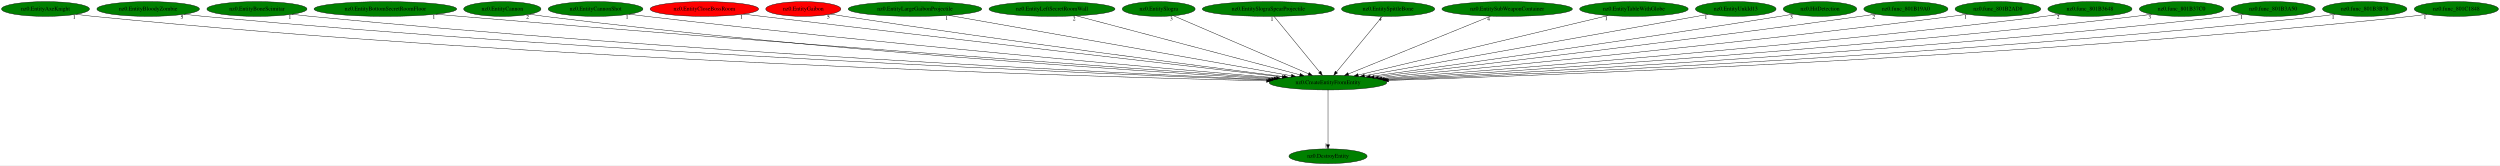
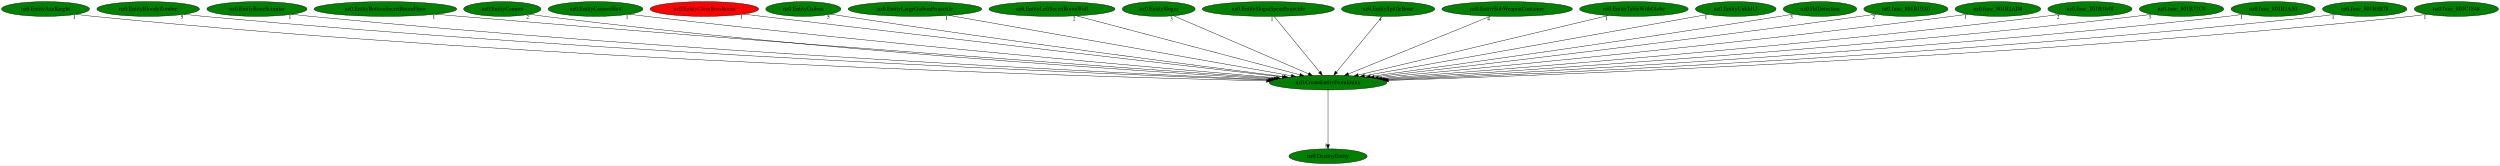
<svg xmlns="http://www.w3.org/2000/svg" xmlns:xlink="http://www.w3.org/1999/xlink" width="6113pt" height="404pt" viewBox="0.00 0.00 6112.93 404.00">
  <g id="graph0" class="graph" transform="scale(1 1) rotate(0) translate(4 400)">
    <polygon fill="white" stroke="transparent" points="-4,4 -4,-400 6108.93,-400 6108.93,4 -4,4" />
    <g id="node1" class="node">
      <ellipse fill="green" stroke="black" cx="3243.24" cy="-198" rx="143.77" ry="18" />
      <text text-anchor="middle" x="3243.24" y="-194.3" font-family="Times,serif" font-size="14.00">nz0.CreateEntityFromEntity</text>
    </g>
    <g id="node2" class="node">
      <g id="a_node2">
        <a xlink:href="nz0.DestroyEntity.svg" xlink:title="nz0.DestroyEntity">
          <ellipse fill="green" stroke="black" cx="3243.24" cy="-18" rx="95.58" ry="18" />
          <text text-anchor="middle" x="3243.24" y="-14.3" font-family="Times,serif" font-size="14.00">nz0.DestroyEntity</text>
        </a>
      </g>
    </g>
    <g id="edge1" class="edge">
      <path fill="none" stroke="black" d="M3243.24,-179.93C3243.24,-148.97 3243.24,-83.3 3243.24,-46.13" />
      <polygon fill="black" stroke="black" points="3246.74,-46.02 3243.24,-36.02 3239.74,-46.02 3246.74,-46.02" />
      <text text-anchor="middle" x="3238.24" y="-39.82" font-family="Times,serif" font-size="14.00">1</text>
    </g>
    <g id="node3" class="node">
      <g id="a_node3">
        <a xlink:href="nz0.EntityAxeKnight.svg" xlink:title="nz0.EntityAxeKnight">
          <ellipse fill="green" stroke="black" cx="107.24" cy="-378" rx="107.48" ry="18" />
          <text text-anchor="middle" x="107.24" y="-374.3" font-family="Times,serif" font-size="14.00">nz0.EntityAxeKnight</text>
        </a>
      </g>
    </g>
    <g id="edge2" class="edge">
      <path fill="none" stroke="black" d="M182.33,-365.06C196.24,-363.14 210.66,-361.35 224.24,-360 1321.61,-251.24 2651.16,-212.56 3092.69,-202.18" />
      <polygon fill="black" stroke="black" points="3093.04,-205.68 3102.96,-201.94 3092.88,-198.68 3093.04,-205.68" />
      <text text-anchor="middle" x="177.33" y="-353.86" font-family="Times,serif" font-size="14.00">1</text>
    </g>
    <g id="node4" class="node">
      <g id="a_node4">
        <a xlink:href="nz0.EntityBloodyZombie.svg" xlink:title="nz0.EntityBloodyZombie">
          <ellipse fill="green" stroke="black" cx="358.24" cy="-378" rx="125.38" ry="18" />
          <text text-anchor="middle" x="358.24" y="-374.3" font-family="Times,serif" font-size="14.00">nz0.EntityBloodyZombie</text>
        </a>
      </g>
    </g>
    <g id="edge3" class="edge">
      <path fill="none" stroke="black" d="M446.02,-365.08C461.72,-363.2 477.95,-361.41 493.24,-360 1486.21,-268.52 2685.94,-219.25 3096.93,-204.12" />
      <polygon fill="black" stroke="black" points="3097.22,-207.61 3107.08,-203.75 3096.96,-200.62 3097.22,-207.61" />
      <text text-anchor="middle" x="441.02" y="-353.88" font-family="Times,serif" font-size="14.00">5</text>
    </g>
    <g id="node5" class="node">
      <g id="a_node5">
        <a xlink:href="nz0.EntityBoneScimitar.svg" xlink:title="nz0.EntityBoneScimitar">
          <ellipse fill="green" stroke="black" cx="624.24" cy="-378" rx="122.38" ry="18" />
          <text text-anchor="middle" x="624.24" y="-374.3" font-family="Times,serif" font-size="14.00">nz0.EntityBoneScimitar</text>
        </a>
      </g>
    </g>
    <g id="edge4" class="edge">
      <path fill="none" stroke="black" d="M709.77,-365.09C724.9,-363.22 740.52,-361.43 755.24,-360 1644.54,-273.61 2717.31,-221.86 3099.49,-205.06" />
      <polygon fill="black" stroke="black" points="3099.66,-208.55 3109.49,-204.62 3099.35,-201.56 3099.66,-208.55" />
      <text text-anchor="middle" x="704.77" y="-353.89" font-family="Times,serif" font-size="14.00">1</text>
    </g>
    <g id="node6" class="node">
      <g id="a_node6">
        <a xlink:href="nz0.EntityBottomSecretRoomFloor.svg" xlink:title="nz0.EntityBottomSecretRoomFloor">
          <ellipse fill="green" stroke="black" cx="938.24" cy="-378" rx="174.37" ry="18" />
          <text text-anchor="middle" x="938.24" y="-374.3" font-family="Times,serif" font-size="14.00">nz0.EntityBottomSecretRoomFloor</text>
        </a>
      </g>
    </g>
    <g id="edge5" class="edge">
      <path fill="none" stroke="black" d="M1061.75,-365.24C1081.64,-363.43 1102,-361.62 1121.24,-360 1873.68,-296.51 2777.22,-231.78 3110.99,-208.25" />
      <polygon fill="black" stroke="black" points="3111.45,-211.73 3121.18,-207.54 3110.96,-204.75 3111.45,-211.73" />
      <text text-anchor="middle" x="1056.75" y="-354.04" font-family="Times,serif" font-size="14.00">1</text>
    </g>
    <g id="node7" class="node">
      <g id="a_node7">
        <a xlink:href="nz0.EntityCannon.svg" xlink:title="nz0.EntityCannon">
          <ellipse fill="green" stroke="black" cx="1224.24" cy="-378" rx="94.48" ry="18" />
          <text text-anchor="middle" x="1224.24" y="-374.3" font-family="Times,serif" font-size="14.00">nz0.EntityCannon</text>
        </a>
      </g>
    </g>
    <g id="edge6" class="edge">
      <path fill="none" stroke="black" d="M1290.89,-365.2C1302.97,-363.29 1315.46,-361.46 1327.24,-360 1991.04,-277.46 2789.61,-225.49 3105.24,-206.81" />
      <polygon fill="black" stroke="black" points="3105.58,-210.29 3115.35,-206.21 3105.16,-203.31 3105.58,-210.29" />
      <text text-anchor="middle" x="1285.89" y="-354" font-family="Times,serif" font-size="14.00">2</text>
    </g>
    <g id="node8" class="node">
      <g id="a_node8">
        <a xlink:href="nz0.EntityCannonShot.svg" xlink:title="nz0.EntityCannonShot">
          <ellipse fill="green" stroke="black" cx="1452.24" cy="-378" rx="115.88" ry="18" />
          <text text-anchor="middle" x="1452.24" y="-374.3" font-family="Times,serif" font-size="14.00">nz0.EntityCannonShot</text>
        </a>
      </g>
    </g>
    <g id="edge7" class="edge">
      <path fill="none" stroke="black" d="M1534.22,-365.29C1548.23,-363.42 1562.64,-361.59 1576.24,-360 2150.52,-292.93 2838.47,-232.91 3116.98,-209.46" />
      <polygon fill="black" stroke="black" points="3117.44,-212.93 3127.12,-208.61 3116.86,-205.96 3117.44,-212.93" />
      <text text-anchor="middle" x="1529.22" y="-354.09" font-family="Times,serif" font-size="14.00">1</text>
    </g>
    <g id="node9" class="node">
      <g id="a_node9">
        <a xlink:href="nz0.EntityCloseBossRoom.svg" xlink:title="nz0.EntityCloseBossRoom">
          <ellipse fill="red" stroke="black" cx="1718.24" cy="-378" rx="132.68" ry="18" />
          <text text-anchor="middle" x="1718.24" y="-374.3" font-family="Times,serif" font-size="14.00">nz0.EntityCloseBossRoom</text>
        </a>
      </g>
    </g>
    <g id="edge8" class="edge">
      <path fill="none" stroke="black" d="M1813.8,-365.42C1829,-363.6 1844.55,-361.74 1859.24,-360 2331.99,-304 2895.79,-238.96 3131.27,-211.86" />
      <polygon fill="black" stroke="black" points="3131.68,-215.34 3141.22,-210.72 3130.88,-208.39 3131.68,-215.34" />
      <text text-anchor="middle" x="1808.8" y="-354.22" font-family="Times,serif" font-size="14.00">1</text>
    </g>
    <g id="node10" class="node">
      <g id="a_node10">
        <a xlink:href="nz0.EntityGaibon.svg" xlink:title="nz0.EntityGaibon">
-           <ellipse fill="red" stroke="black" cx="1960.24" cy="-378" rx="91.78" ry="18" />
+           <ellipse fill="green" stroke="black" cx="1960.24" cy="-378" rx="91.78" ry="18" />
          <text text-anchor="middle" x="1960.24" y="-374.3" font-family="Times,serif" font-size="14.00">nz0.EntityGaibon</text>
        </a>
      </g>
    </g>
    <g id="edge9" class="edge">
      <path fill="none" stroke="black" d="M2026.47,-365.55C2038.05,-363.63 2049.99,-361.71 2061.24,-360 2456.33,-299.86 2927.38,-238.91 3135.4,-212.54" />
      <polygon fill="black" stroke="black" points="3135.93,-216 3145.41,-211.27 3135.05,-209.05 3135.93,-216" />
      <text text-anchor="middle" x="2021.47" y="-354.35" font-family="Times,serif" font-size="14.00">5</text>
    </g>
    <g id="node11" class="node">
      <g id="a_node11">
        <a xlink:href="nz0.EntityLargeGaibonProjectile.svg" xlink:title="nz0.EntityLargeGaibonProjectile">
          <ellipse fill="green" stroke="black" cx="2233.24" cy="-378" rx="163.27" ry="18" />
          <text text-anchor="middle" x="2233.24" y="-374.3" font-family="Times,serif" font-size="14.00">nz0.EntityLargeGaibonProjectile</text>
        </a>
      </g>
    </g>
    <g id="edge10" class="edge">
      <path fill="none" stroke="black" d="M2315.89,-362.43C2503.44,-329.38 2959.94,-248.93 3153.79,-214.76" />
      <polygon fill="black" stroke="black" points="3154.42,-218.21 3163.66,-213.02 3153.21,-211.31 3154.42,-218.21" />
      <text text-anchor="middle" x="2310.89" y="-351.23" font-family="Times,serif" font-size="14.00">1</text>
    </g>
    <g id="node12" class="node">
      <g id="a_node12">
        <a xlink:href="nz0.EntityLeftSecretRoomWall.svg" xlink:title="nz0.EntityLeftSecretRoomWall">
          <ellipse fill="green" stroke="black" cx="2568.24" cy="-378" rx="154.07" ry="18" />
          <text text-anchor="middle" x="2568.24" y="-374.3" font-family="Times,serif" font-size="14.00">nz0.EntityLeftSecretRoomWall</text>
        </a>
      </g>
    </g>
    <g id="edge11" class="edge">
      <path fill="none" stroke="black" d="M2627.55,-361.36C2752.34,-328.45 3041.43,-252.22 3174.25,-217.19" />
      <polygon fill="black" stroke="black" points="3175.53,-220.48 3184.31,-214.54 3173.74,-213.71 3175.53,-220.48" />
      <text text-anchor="middle" x="2622.55" y="-350.16" font-family="Times,serif" font-size="14.00">2</text>
    </g>
    <g id="node13" class="node">
      <g id="a_node13">
        <a xlink:href="nz0.EntitySlogra.svg" xlink:title="nz0.EntitySlogra">
          <ellipse fill="green" stroke="black" cx="2829.24" cy="-378" rx="89.08" ry="18" />
          <text text-anchor="middle" x="2829.24" y="-374.3" font-family="Times,serif" font-size="14.00">nz0.EntitySlogra</text>
        </a>
      </g>
    </g>
    <g id="edge12" class="edge">
      <path fill="none" stroke="black" d="M2865.26,-361.52C2939.98,-329.39 3111.89,-255.48 3195.64,-219.47" />
      <polygon fill="black" stroke="black" points="3197.11,-222.64 3204.92,-215.48 3194.35,-216.21 3197.11,-222.64" />
      <text text-anchor="middle" x="2860.26" y="-350.32" font-family="Times,serif" font-size="14.00">3</text>
    </g>
    <g id="node14" class="node">
      <g id="a_node14">
        <a xlink:href="nz0.EntitySlograSpearProjectile.svg" xlink:title="nz0.EntitySlograSpearProjectile">
          <ellipse fill="green" stroke="black" cx="3097.24" cy="-378" rx="161.37" ry="18" />
          <text text-anchor="middle" x="3097.24" y="-374.3" font-family="Times,serif" font-size="14.00">nz0.EntitySlograSpearProjectile</text>
        </a>
      </g>
    </g>
    <g id="edge13" class="edge">
      <path fill="none" stroke="black" d="M3111.24,-359.93C3137.18,-328.3 3192.83,-260.46 3222.92,-223.78" />
      <polygon fill="black" stroke="black" points="3225.65,-225.97 3229.28,-216.02 3220.24,-221.53 3225.65,-225.97" />
      <text text-anchor="middle" x="3106.24" y="-348.73" font-family="Times,serif" font-size="14.00">1</text>
    </g>
    <g id="node15" class="node">
      <g id="a_node15">
        <a xlink:href="nz0.EntitySpittleBone.svg" xlink:title="nz0.EntitySpittleBone">
          <ellipse fill="green" stroke="black" cx="3390.24" cy="-378" rx="113.98" ry="18" />
          <text text-anchor="middle" x="3390.24" y="-374.3" font-family="Times,serif" font-size="14.00">nz0.EntitySpittleBone</text>
        </a>
      </g>
    </g>
    <g id="edge14" class="edge">
      <path fill="none" stroke="black" d="M3376.15,-359.93C3350.02,-328.3 3294,-260.46 3263.7,-223.78" />
      <polygon fill="black" stroke="black" points="3266.36,-221.5 3257.29,-216.02 3260.96,-225.95 3266.36,-221.5" />
      <text text-anchor="middle" x="3371.15" y="-348.73" font-family="Times,serif" font-size="14.00">4</text>
    </g>
    <g id="node16" class="node">
      <g id="a_node16">
        <a xlink:href="nz0.EntitySubWeaponContainer.svg" xlink:title="nz0.EntitySubWeaponContainer">
          <ellipse fill="green" stroke="black" cx="3681.24" cy="-378" rx="159.47" ry="18" />
          <text text-anchor="middle" x="3681.24" y="-374.3" font-family="Times,serif" font-size="14.00">nz0.EntitySubWeaponContainer</text>
        </a>
      </g>
    </g>
    <g id="edge15" class="edge">
      <path fill="none" stroke="black" d="M3640.82,-360.57C3560.39,-327.89 3380.54,-254.8 3293.01,-219.23" />
      <polygon fill="black" stroke="black" points="3294.15,-215.91 3283.56,-215.39 3291.51,-222.39 3294.15,-215.91" />
      <text text-anchor="middle" x="3635.82" y="-349.37" font-family="Times,serif" font-size="14.00">4</text>
    </g>
    <g id="node17" class="node">
      <g id="a_node17">
        <a xlink:href="nz0.EntityTableWithGlobe.svg" xlink:title="nz0.EntityTableWithGlobe">
          <ellipse fill="green" stroke="black" cx="3991.24" cy="-378" rx="132.68" ry="18" />
          <text text-anchor="middle" x="3991.24" y="-374.3" font-family="Times,serif" font-size="14.00">nz0.EntityTableWithGlobe</text>
        </a>
      </g>
    </g>
    <g id="edge16" class="edge">
      <path fill="none" stroke="black" d="M3928.43,-362.05C3790.92,-329.33 3463.81,-251.49 3316.9,-216.53" />
      <polygon fill="black" stroke="black" points="3317.6,-213.1 3307.07,-214.19 3315.98,-219.91 3317.6,-213.1" />
      <text text-anchor="middle" x="3923.43" y="-350.85" font-family="Times,serif" font-size="14.00">1</text>
    </g>
    <g id="node18" class="node">
      <g id="a_node18">
        <a xlink:href="nz0.EntityUnkId13.svg" xlink:title="nz0.EntityUnkId13">
          <ellipse fill="green" stroke="black" cx="4240.24" cy="-378" rx="98.58" ry="18" />
          <text text-anchor="middle" x="4240.24" y="-374.3" font-family="Times,serif" font-size="14.00">nz0.EntityUnkId13</text>
        </a>
      </g>
    </g>
    <g id="edge17" class="edge">
      <path fill="none" stroke="black" d="M4172.11,-364.84C3996.55,-333.49 3528.8,-249.98 3332.22,-214.89" />
      <polygon fill="black" stroke="black" points="3332.67,-211.41 3322.21,-213.1 3331.44,-218.3 3332.67,-211.41" />
      <text text-anchor="middle" x="4167.11" y="-353.64" font-family="Times,serif" font-size="14.00">1</text>
    </g>
    <g id="node19" class="node">
      <g id="a_node19">
        <a xlink:href="nz0.HitDetection.svg" xlink:title="nz0.HitDetection">
          <ellipse fill="green" stroke="black" cx="4446.24" cy="-378" rx="89.88" ry="18" />
          <text text-anchor="middle" x="4446.24" y="-374.3" font-family="Times,serif" font-size="14.00">nz0.HitDetection</text>
        </a>
      </g>
    </g>
    <g id="edge18" class="edge">
      <path fill="none" stroke="black" d="M4381.44,-365.5C4370.37,-363.61 4358.98,-361.71 4348.24,-360 3980.36,-301.3 3542.17,-240.01 3346.49,-213.09" />
      <polygon fill="black" stroke="black" points="3346.89,-209.61 3336.51,-211.72 3345.94,-216.55 3346.89,-209.61" />
      <text text-anchor="middle" x="4376.44" y="-354.3" font-family="Times,serif" font-size="14.00">3</text>
    </g>
    <g id="node20" class="node">
      <g id="a_node20">
        <a xlink:href="nz0.func_801B19A0.svg" xlink:title="nz0.func_801B19A0">
          <ellipse fill="green" stroke="black" cx="4656.24" cy="-378" rx="102.88" ry="18" />
          <text text-anchor="middle" x="4656.24" y="-374.3" font-family="Times,serif" font-size="14.00">nz0.func_801B19A0</text>
        </a>
      </g>
    </g>
    <g id="edge19" class="edge">
      <path fill="none" stroke="black" d="M4582.55,-365.41C4570.1,-363.54 4557.31,-361.67 4545.24,-360 4106.12,-299.24 3582.11,-237.8 3356.12,-211.84" />
      <polygon fill="black" stroke="black" points="3356.25,-208.34 3345.91,-210.67 3355.45,-215.29 3356.25,-208.34" />
      <text text-anchor="middle" x="4577.55" y="-354.21" font-family="Times,serif" font-size="14.00">2</text>
    </g>
    <g id="node21" class="node">
      <g id="a_node21">
        <a xlink:href="nz0.func_801B2AD8.svg" xlink:title="nz0.func_801B2AD8">
          <ellipse fill="green" stroke="black" cx="4881.24" cy="-378" rx="104.78" ry="18" />
          <text text-anchor="middle" x="4881.24" y="-374.3" font-family="Times,serif" font-size="14.00">nz0.func_801B2AD8</text>
        </a>
      </g>
    </g>
    <g id="edge20" class="edge">
      <path fill="none" stroke="black" d="M4806.85,-365.33C4793.99,-363.45 4780.74,-361.6 4768.24,-360 4248.36,-293.48 3626.2,-234.06 3366.53,-210.15" />
      <polygon fill="black" stroke="black" points="3366.59,-206.65 3356.31,-209.22 3365.95,-213.62 3366.59,-206.65" />
      <text text-anchor="middle" x="4801.85" y="-354.13" font-family="Times,serif" font-size="14.00">1</text>
    </g>
    <g id="node22" class="node">
      <g id="a_node22">
        <a xlink:href="nz0.func_801B3648.svg" xlink:title="nz0.func_801B3648">
          <ellipse fill="green" stroke="black" cx="5106.24" cy="-378" rx="102.88" ry="18" />
          <text text-anchor="middle" x="5106.24" y="-374.3" font-family="Times,serif" font-size="14.00">nz0.func_801B3648</text>
        </a>
      </g>
    </g>
    <g id="edge21" class="edge">
      <path fill="none" stroke="black" d="M5033.48,-365.21C5020.76,-363.34 5007.63,-361.52 4995.24,-360 4391.67,-286.12 3667.34,-229.78 3375.06,-208.38" />
      <polygon fill="black" stroke="black" points="3375.08,-204.87 3364.85,-207.64 3374.56,-211.85 3375.08,-204.87" />
      <text text-anchor="middle" x="5028.48" y="-354.01" font-family="Times,serif" font-size="14.00">2</text>
    </g>
    <g id="node23" class="node">
      <g id="a_node23">
        <a xlink:href="nz0.func_801B37C0.svg" xlink:title="nz0.func_801B37C0">
          <ellipse fill="green" stroke="black" cx="5330.24" cy="-378" rx="103.18" ry="18" />
          <text text-anchor="middle" x="5330.24" y="-374.3" font-family="Times,serif" font-size="14.00">nz0.func_801B37C0</text>
        </a>
      </g>
    </g>
    <g id="edge22" class="edge">
      <path fill="none" stroke="black" d="M5257.44,-365.2C5244.41,-363.3 5230.94,-361.48 5218.24,-360 4530.55,-279.88 3703.52,-226.23 3381.23,-206.95" />
      <polygon fill="black" stroke="black" points="3381.1,-203.43 3370.91,-206.33 3380.69,-210.42 3381.1,-203.43" />
      <text text-anchor="middle" x="5252.44" y="-354" font-family="Times,serif" font-size="14.00">3</text>
    </g>
    <g id="node24" class="node">
      <g id="a_node24">
        <a xlink:href="nz0.func_801B3A50.svg" xlink:title="nz0.func_801B3A50">
          <ellipse fill="green" stroke="black" cx="5554.24" cy="-378" rx="102.88" ry="18" />
          <text text-anchor="middle" x="5554.24" y="-374.3" font-family="Times,serif" font-size="14.00">nz0.func_801B3A50</text>
        </a>
      </g>
    </g>
    <g id="edge23" class="edge">
      <path fill="none" stroke="black" d="M5481.75,-365.16C5468.62,-363.25 5455.04,-361.44 5442.24,-360 4668.62,-273.1 3736.38,-222.66 3385.76,-205.6" />
      <polygon fill="black" stroke="black" points="3385.72,-202.09 3375.56,-205.1 3385.38,-209.08 3385.72,-202.09" />
      <text text-anchor="middle" x="5476.75" y="-353.96" font-family="Times,serif" font-size="14.00">1</text>
    </g>
    <g id="node25" class="node">
      <g id="a_node25">
        <a xlink:href="nz0.func_801B3B78.svg" xlink:title="nz0.func_801B3B78">
          <ellipse fill="green" stroke="black" cx="5778.24" cy="-378" rx="103.18" ry="18" />
          <text text-anchor="middle" x="5778.24" y="-374.3" font-family="Times,serif" font-size="14.00">nz0.func_801B3B78</text>
        </a>
      </g>
    </g>
    <g id="edge24" class="edge">
      <path fill="none" stroke="black" d="M5705.76,-365.09C5692.63,-363.19 5679.05,-361.39 5666.24,-360 4805.48,-266.25 3766.34,-219.3 3389.03,-204.4" />
      <polygon fill="black" stroke="black" points="3389.01,-200.9 3378.88,-204 3388.73,-207.89 3389.01,-200.9" />
      <text text-anchor="middle" x="5700.76" y="-353.89" font-family="Times,serif" font-size="14.00">1</text>
    </g>
    <g id="node26" class="node">
      <g id="a_node26">
        <a xlink:href="nz0.func_801C1848.svg" xlink:title="nz0.func_801C1848">
          <ellipse fill="green" stroke="black" cx="6002.24" cy="-378" rx="102.88" ry="18" />
          <text text-anchor="middle" x="6002.24" y="-374.3" font-family="Times,serif" font-size="14.00">nz0.func_801C1848</text>
        </a>
      </g>
    </g>
    <g id="edge25" class="edge">
      <path fill="none" stroke="black" d="M5930.37,-365.11C5917.05,-363.19 5903.25,-361.38 5890.24,-360 4941.55,-259.36 3794.4,-216.16 3391.63,-203.35" />
      <polygon fill="black" stroke="black" points="3391.49,-199.84 3381.39,-203.02 3391.27,-206.84 3391.49,-199.84" />
      <text text-anchor="middle" x="5925.37" y="-353.91" font-family="Times,serif" font-size="14.00">1</text>
    </g>
  </g>
</svg>
